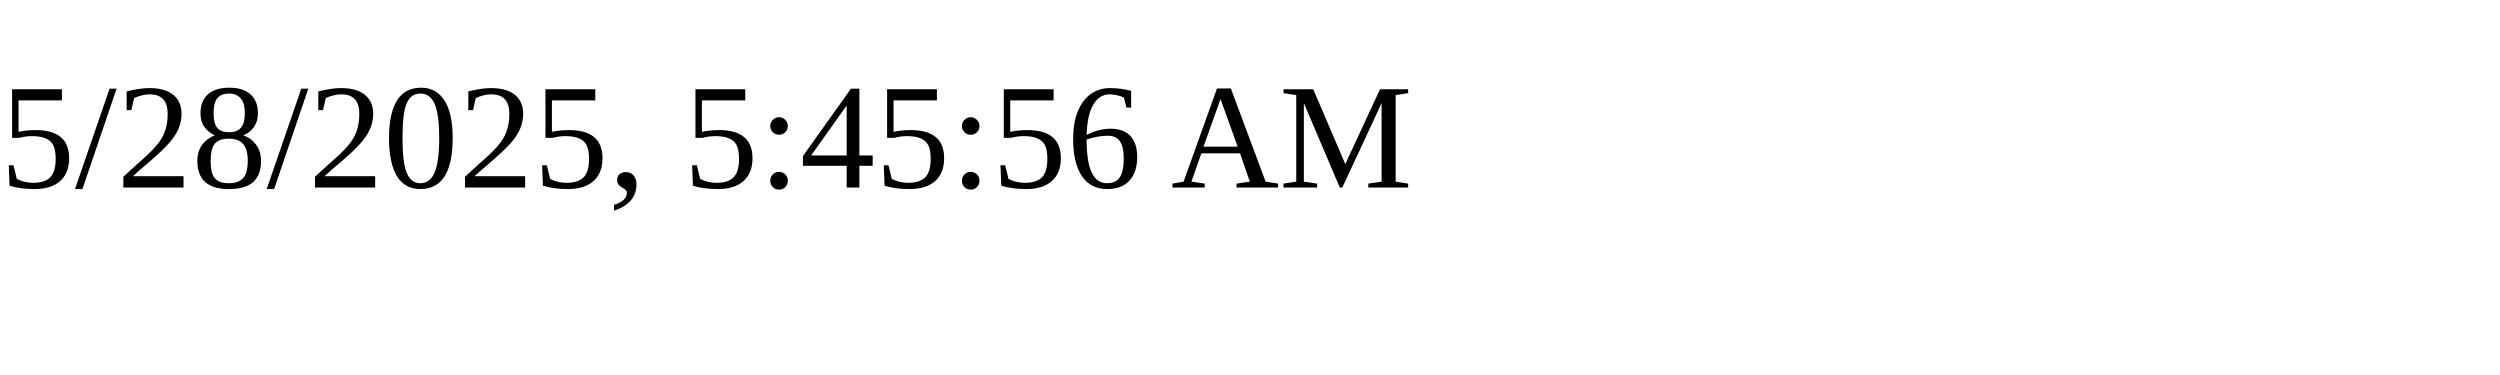
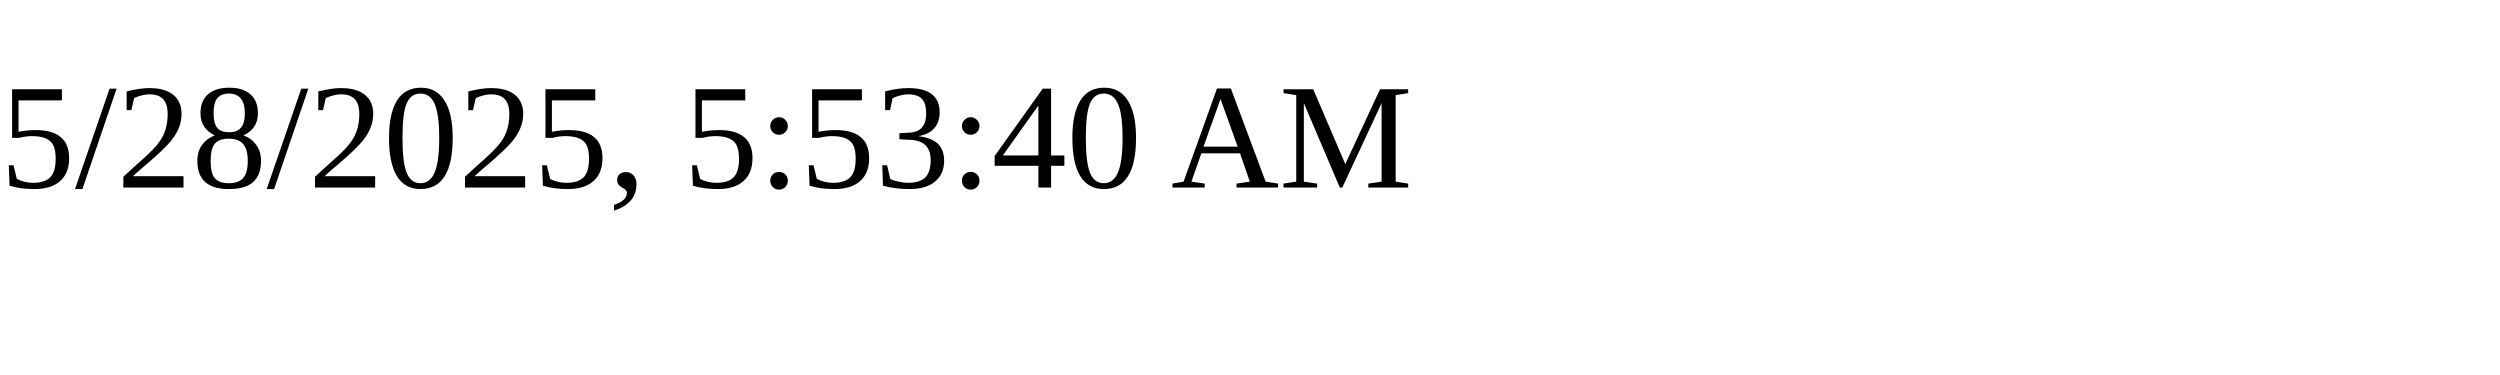
<svg xmlns="http://www.w3.org/2000/svg" height="30" width="200">
-   <text x="0" y="15">5/28/2025, 5:45:56 AM</text>
+   <text x="0" y="15">5/28/2025, 5:53:40 AM</text>
</svg>
